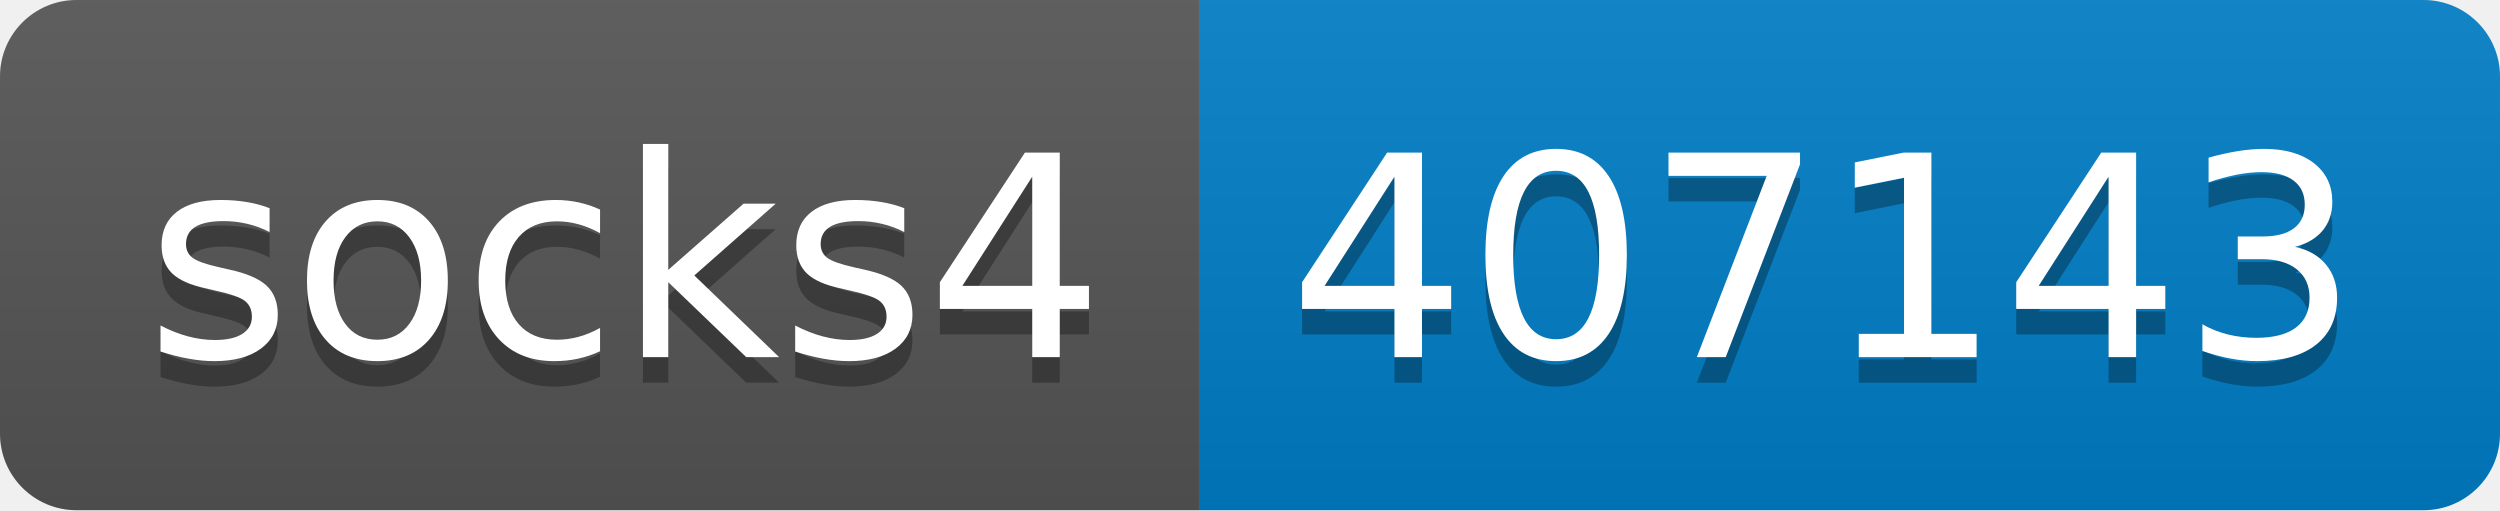
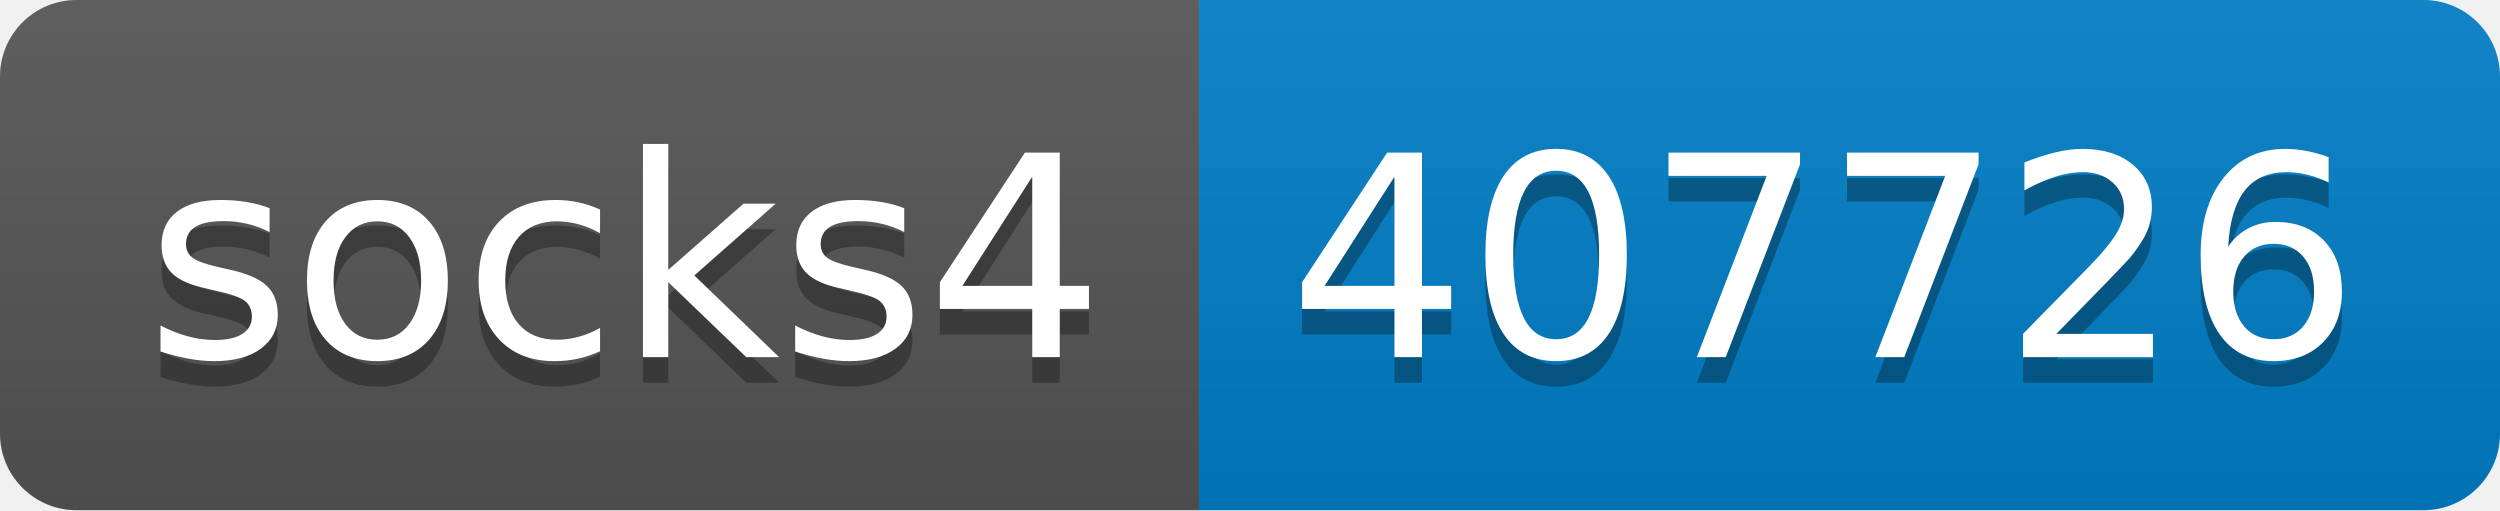
- <svg xmlns="http://www.w3.org/2000/svg" width="98" height="20" role="img" aria-label="socks4: 407143">
+ <svg xmlns="http://www.w3.org/2000/svg" width="98" height="20" role="img" aria-label="socks4: 407726">
  <linearGradient id="s" x2="0" y2="100%">
    <stop offset="0" stop-color="#bbb" stop-opacity=".1" />
    <stop offset="1" stop-opacity=".1" />
  </linearGradient>
  <clipPath id="r">
    <rect width="98" height="20" rx="3" fill="#fff" />
  </clipPath>
  <g clip-path="url(#r)">
    <rect width="47" height="20" fill="#555" />
    <rect x="47" width="51" height="20" fill="#007ec6" />
    <rect width="98" height="20" fill="url(#s)" />
  </g>
  <g fill="#fff" text-anchor="middle" font-family="Verdana,Geneva,DejaVu Sans,sans-serif" text-rendering="geometricPrecision" font-size="110">
    <text aria-hidden="true" x="245" y="150" fill="#010101" fill-opacity=".3" transform="scale(.1)" textLength="370">socks4</text>
    <text x="245" y="140" transform="scale(.1)" fill="#fff" textLength="370">socks4</text>
-     <text aria-hidden="true" x="715" y="150" fill="#010101" fill-opacity=".3" transform="scale(.1)" textLength="410">407143</text>
-     <text x="715" y="140" transform="scale(.1)" fill="#fff" textLength="410">407143</text>
+     <text aria-hidden="true" x="715" y="150" fill="#010101" fill-opacity=".3" transform="scale(.1)" textLength="410">407726</text>
+     <text x="715" y="140" transform="scale(.1)" fill="#fff" textLength="410">407726</text>
  </g>
</svg>
